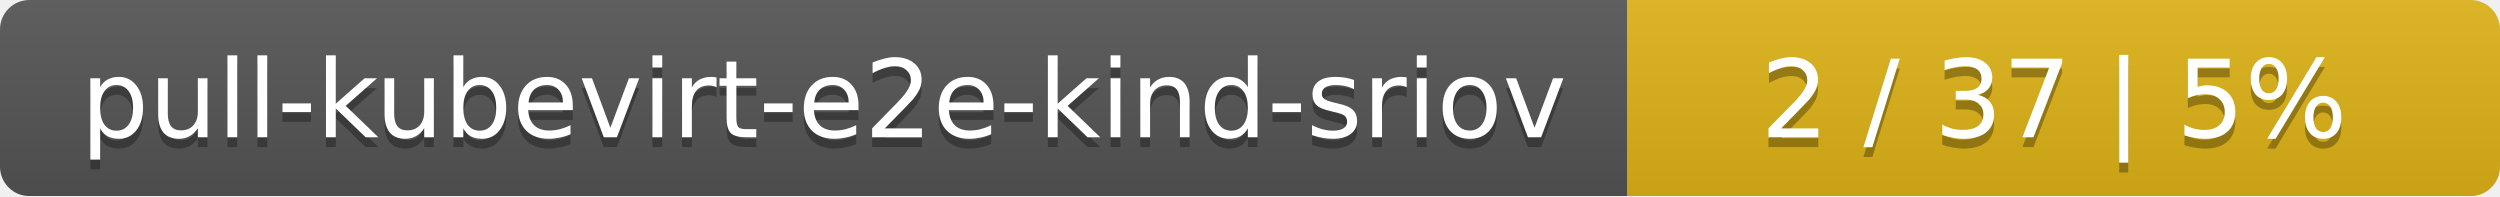
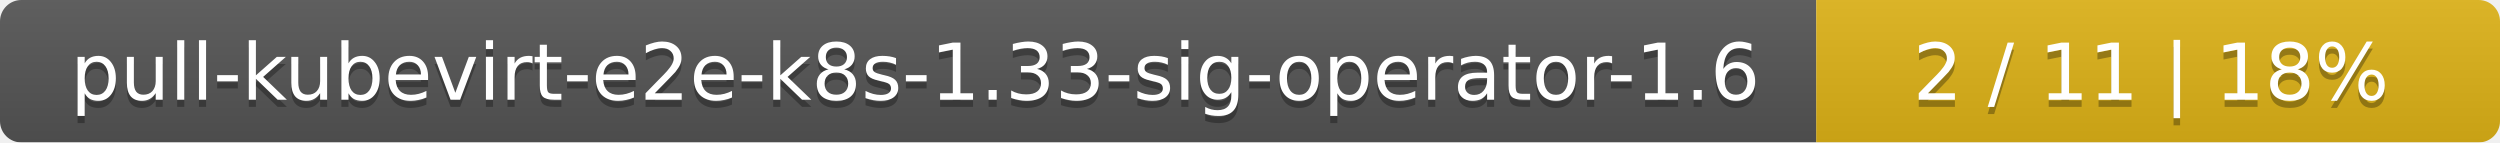
- <svg xmlns="http://www.w3.org/2000/svg" width="255" height="20">
+ <svg xmlns="http://www.w3.org/2000/svg" width="351" height="20">
  <linearGradient id="smooth" x2="0" y2="100%">
    <stop offset="0" stop-color="#bbb" stop-opacity=".1" />
    <stop offset="1" stop-opacity=".1" />
  </linearGradient>
  <mask id="round">
-     <rect width="255" height="20" rx="3" fill="#fff" />
+     <rect width="351" height="20" rx="3" fill="#fff" />
  </mask>
  <g mask="url(#round)">
-     <rect width="166" height="20" fill="#555" />
-     <rect x="166" width="89" height="20" fill="#dfb317" />
-     <rect width="255" height="20" fill="url(#smooth)" />
+     <rect width="255" height="20" fill="#555" />
+     <rect x="255" width="96" height="20" fill="#dfb317" />
+     <rect width="351" height="20" fill="url(#smooth)" />
  </g>
  <g fill="#fff" text-anchor="middle" font-family="DejaVu Sans,Verdana,Geneva,sans-serif" font-size="11">
-     <text x="84" y="15" fill="#010101" fill-opacity=".3">pull-kubevirt-e2e-kind-sriov</text>
-     <text x="84" y="14">pull-kubevirt-e2e-kind-sriov</text>
-     <text x="209.5" y="15" fill="#010101" fill-opacity=".3">2 / 37    |    5%</text>
-     <text x="209.5" y="14">2 / 37    |    5%</text>
+     <text x="128.5" y="15" fill="#010101" fill-opacity=".3">pull-kubevirt-e2e-k8s-1.33-sig-operator-1.6</text>
+     <text x="128.5" y="14">pull-kubevirt-e2e-k8s-1.33-sig-operator-1.6</text>
+     <text x="302" y="15" fill="#010101" fill-opacity=".3">2 / 11    |    18%</text>
+     <text x="302" y="14">2 / 11    |    18%</text>
  </g>
</svg>
